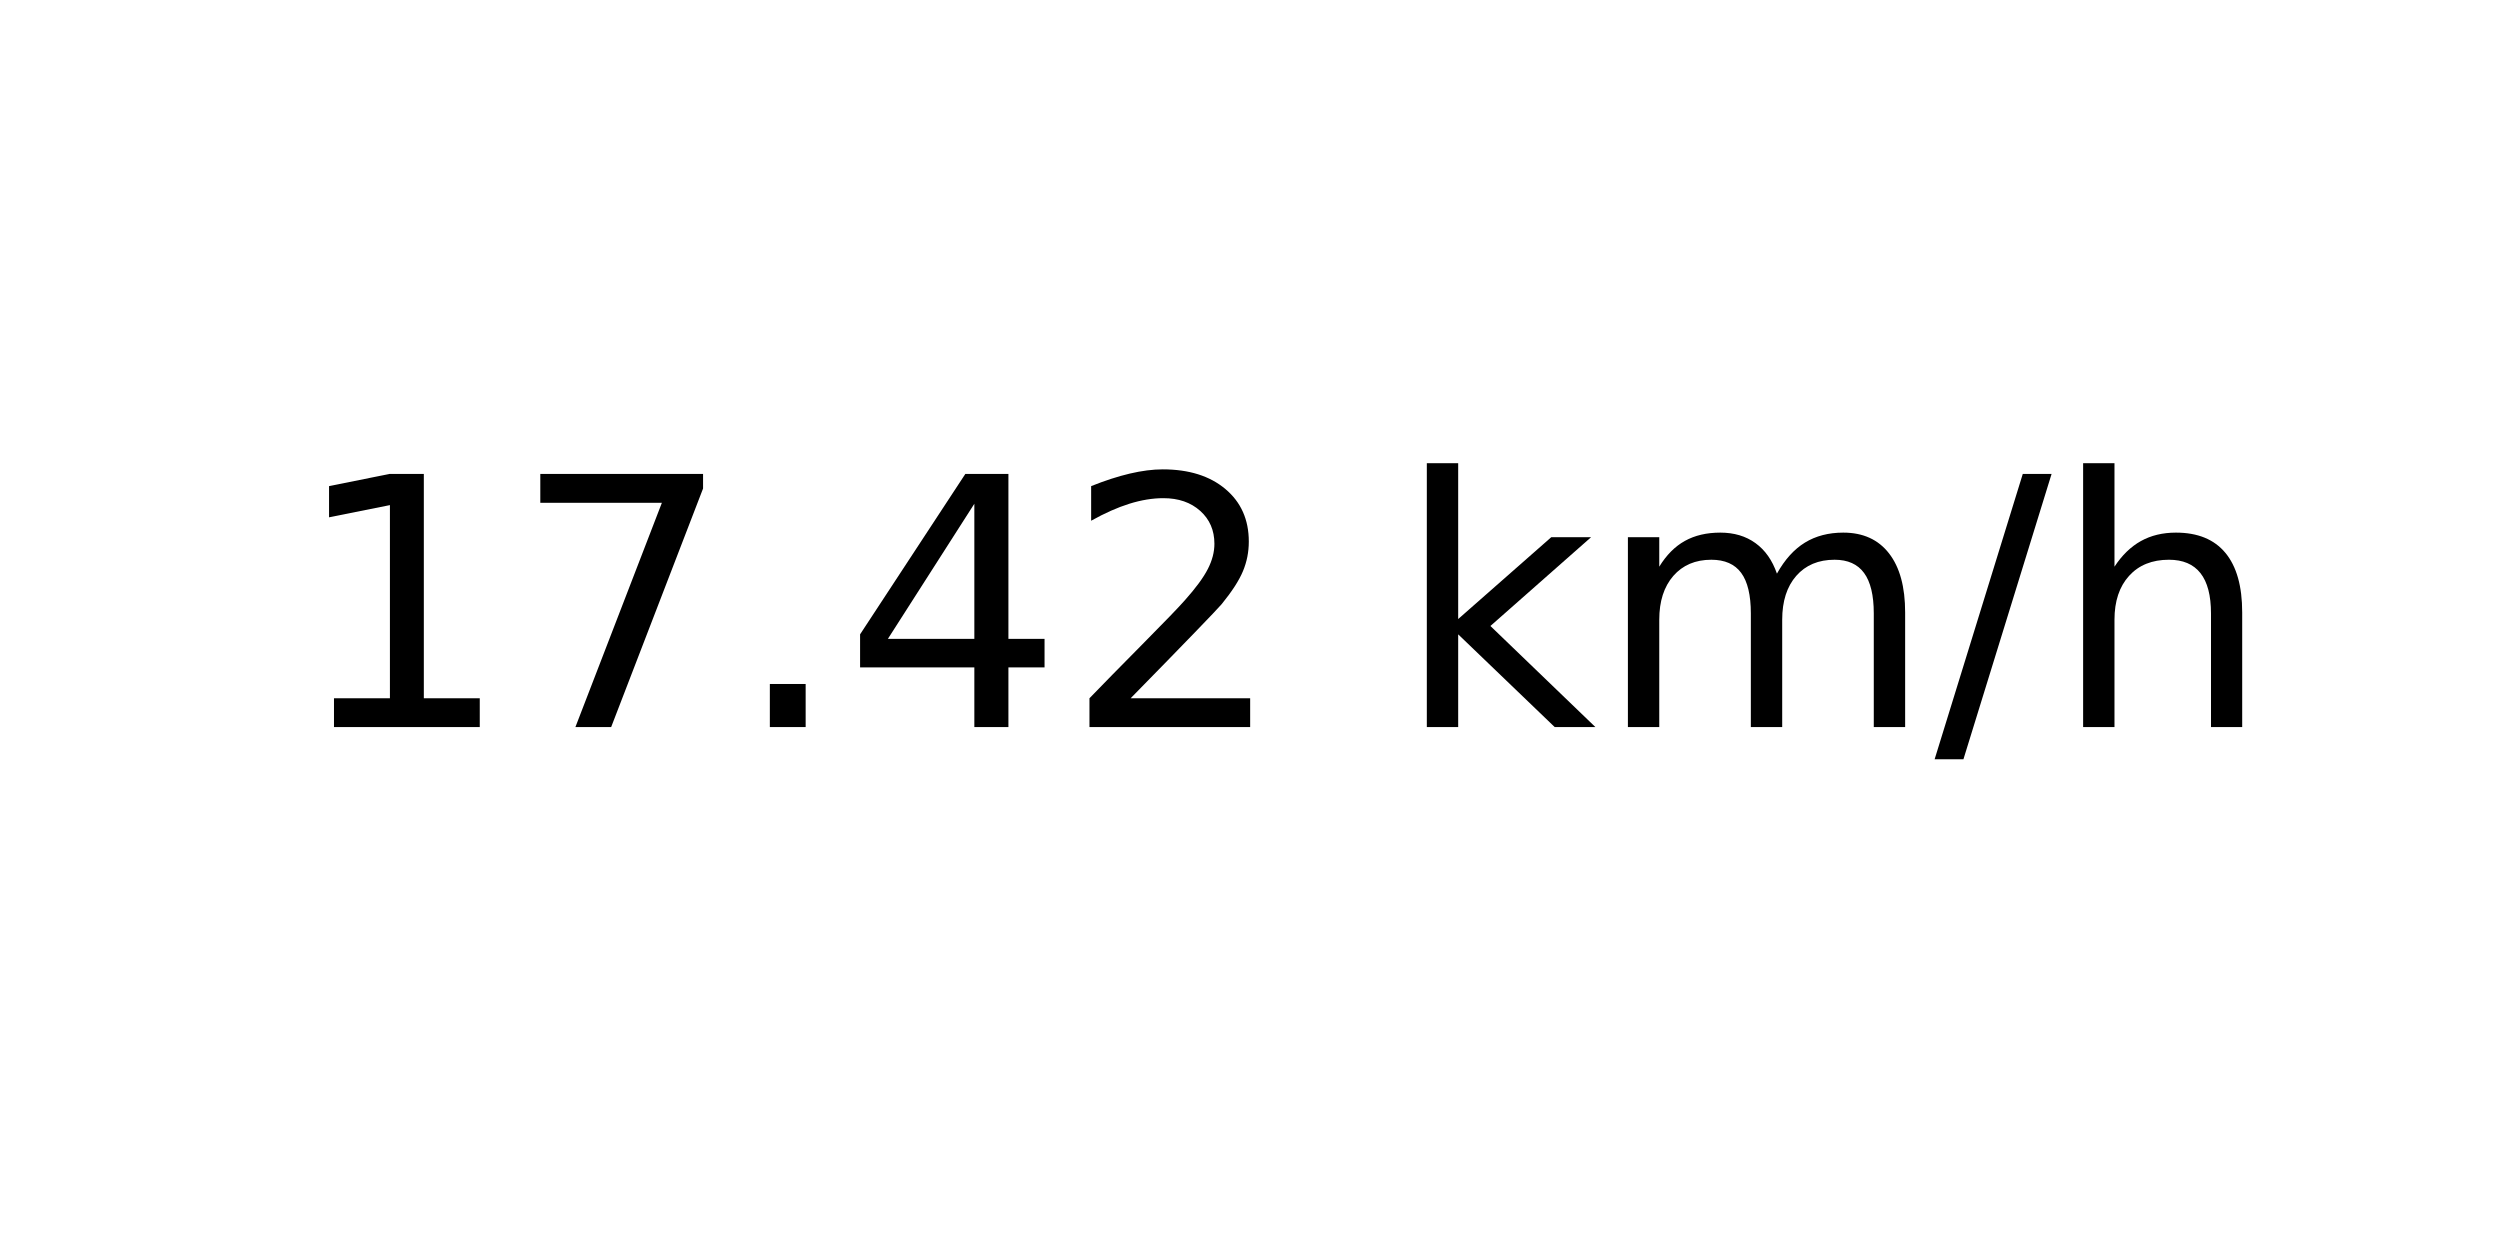
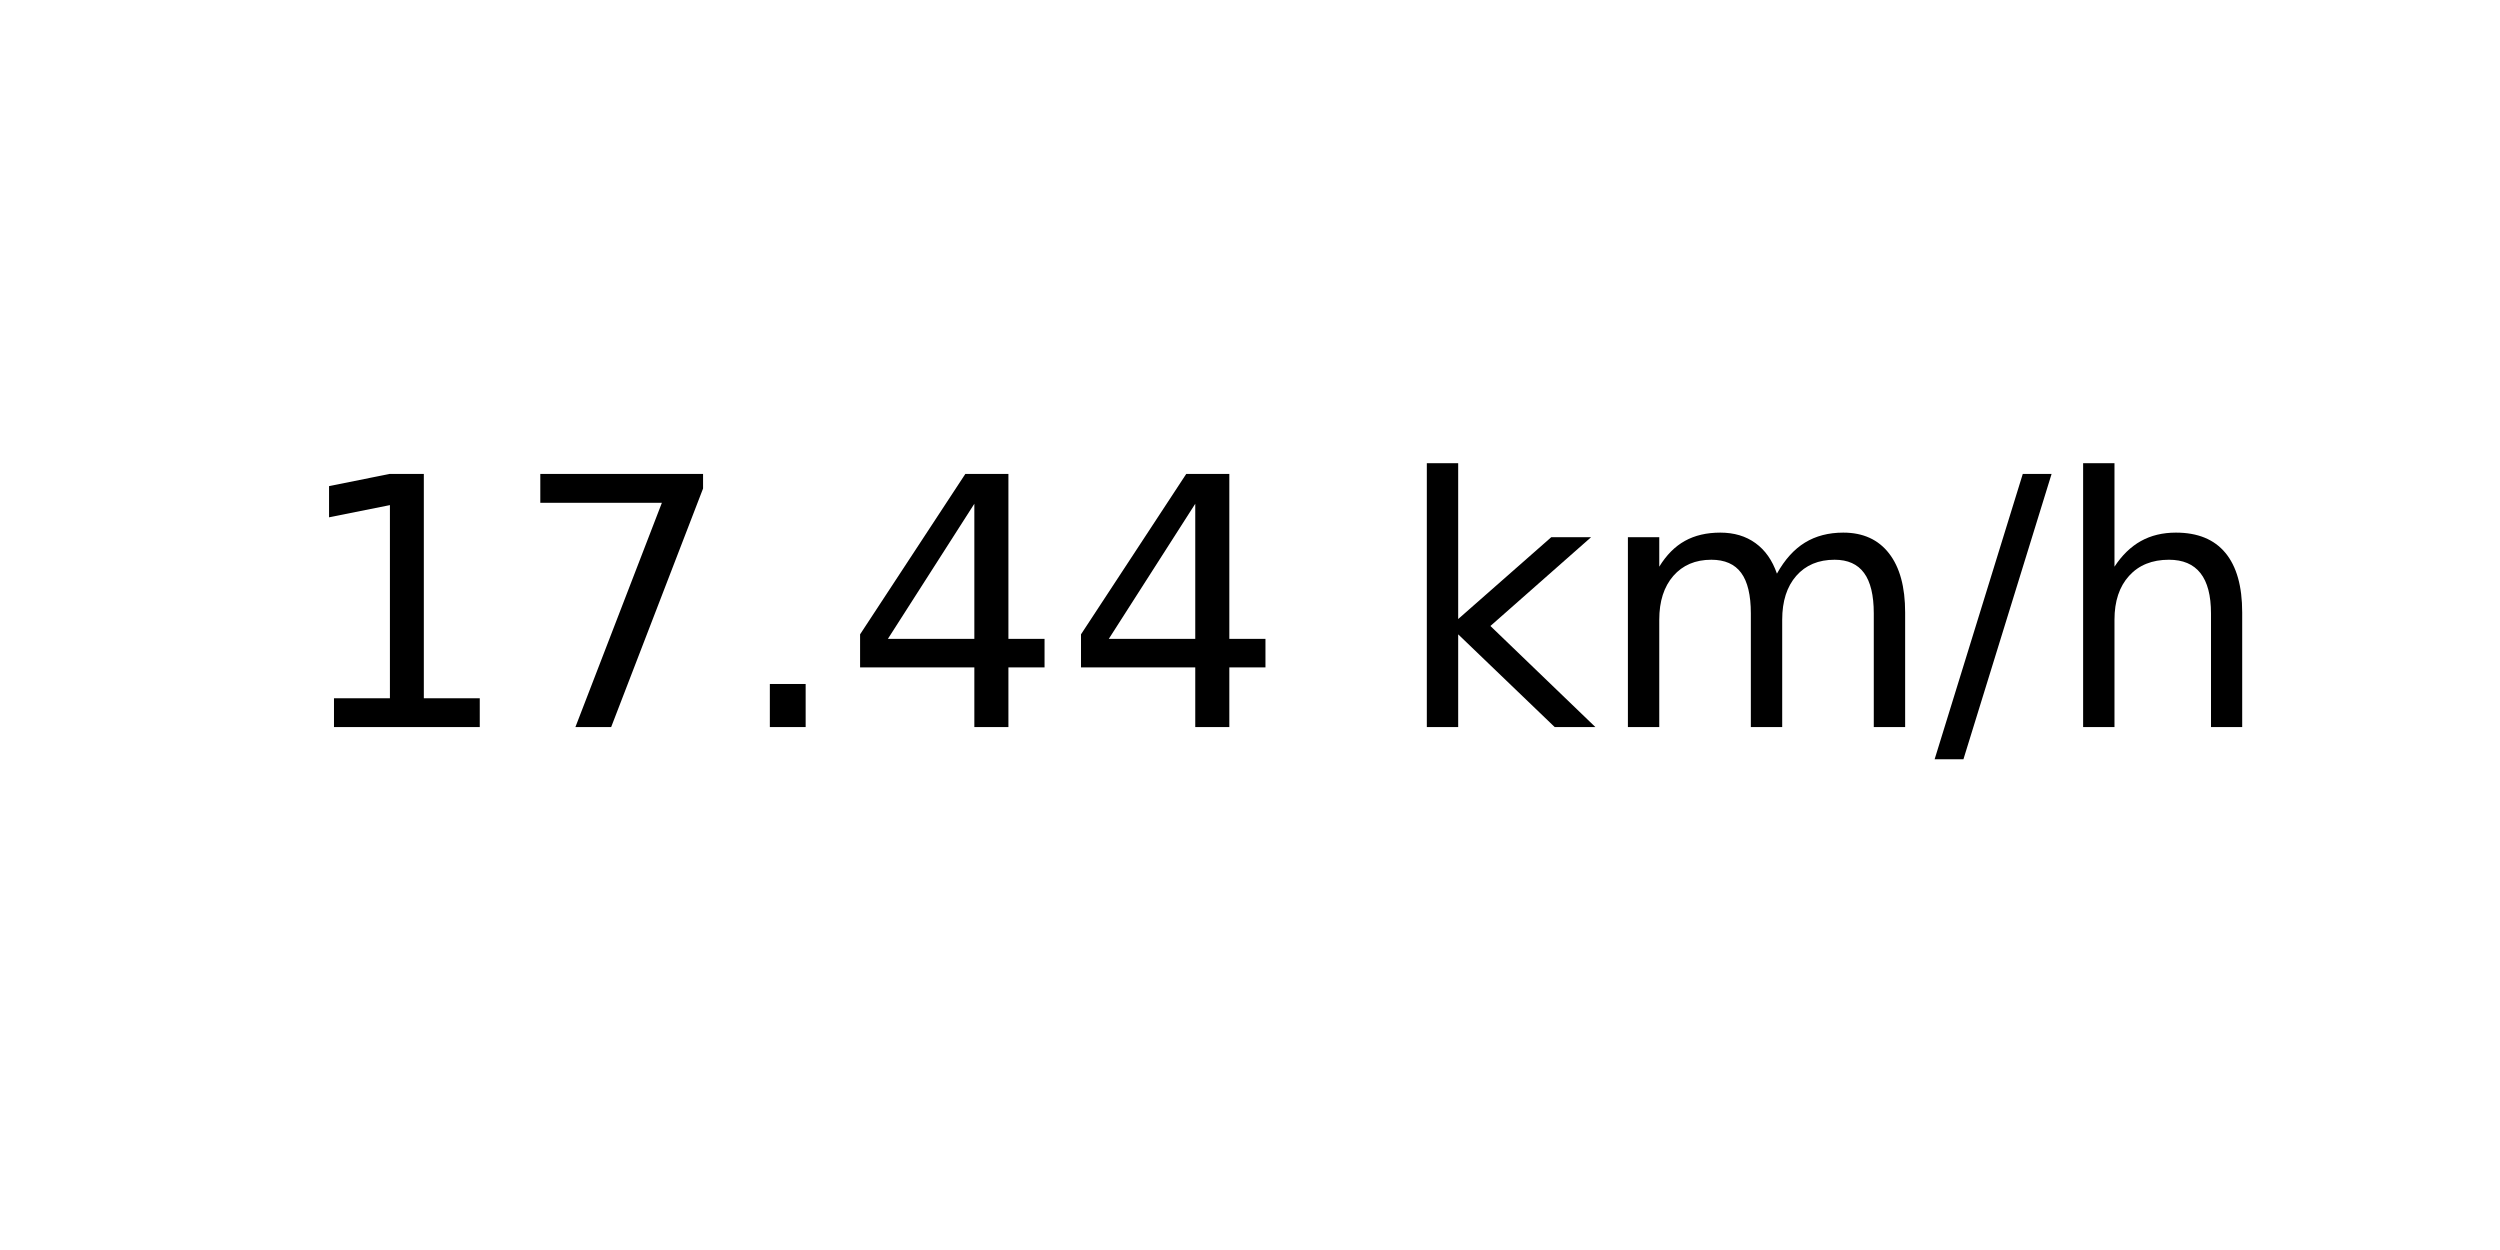
<svg xmlns="http://www.w3.org/2000/svg" xmlns:xlink="http://www.w3.org/1999/xlink" width="72pt" height="36pt" viewBox="0 0 72 36" version="1.1">
  <defs>
    <style type="text/css">*{stroke-linejoin: round; stroke-linecap: butt}</style>
  </defs>
  <g id="figure_1">
    <g id="axes_1">
      <g id="text_1">
        <g transform="translate(8.378125 20.93937) scale(0.1 -0.1)">
          <defs>
            <path id="DejaVuSans-31" d="M 794 531  L 1825 531  L 1825 4091  L 703 3866  L 703 4441  L 1819 4666  L 2450 4666  L 2450 531  L 3481 531  L 3481 0  L 794 0  L 794 531  z " transform="scale(0.015625)" />
            <path id="DejaVuSans-37" d="M 525 4666  L 3525 4666  L 3525 4397  L 1831 0  L 1172 0  L 2766 4134  L 525 4134  L 525 4666  z " transform="scale(0.015625)" />
            <path id="DejaVuSans-2e" d="M 684 794  L 1344 794  L 1344 0  L 684 0  L 684 794  z " transform="scale(0.015625)" />
            <path id="DejaVuSans-34" d="M 2419 4116  L 825 1625  L 2419 1625  L 2419 4116  z M 2253 4666  L 3047 4666  L 3047 1625  L 3713 1625  L 3713 1100  L 3047 1100  L 3047 0  L 2419 0  L 2419 1100  L 313 1100  L 313 1709  L 2253 4666  z " transform="scale(0.015625)" />
-             <path id="DejaVuSans-32" d="M 1228 531  L 3431 531  L 3431 0  L 469 0  L 469 531  Q 828 903 1448 1529  Q 2069 2156 2228 2338  Q 2531 2678 2651 2914  Q 2772 3150 2772 3378  Q 2772 3750 2511 3984  Q 2250 4219 1831 4219  Q 1534 4219 1204 4116  Q 875 4013 500 3803  L 500 4441  Q 881 4594 1212 4672  Q 1544 4750 1819 4750  Q 2544 4750 2975 4387  Q 3406 4025 3406 3419  Q 3406 3131 3298 2873  Q 3191 2616 2906 2266  Q 2828 2175 2409 1742  Q 1991 1309 1228 531  z " transform="scale(0.015625)" />
            <path id="DejaVuSans-20" transform="scale(0.015625)" />
            <path id="DejaVuSans-6b" d="M 581 4863  L 1159 4863  L 1159 1991  L 2875 3500  L 3609 3500  L 1753 1863  L 3688 0  L 2938 0  L 1159 1709  L 1159 0  L 581 0  L 581 4863  z " transform="scale(0.015625)" />
            <path id="DejaVuSans-6d" d="M 3328 2828  Q 3544 3216 3844 3400  Q 4144 3584 4550 3584  Q 5097 3584 5394 3201  Q 5691 2819 5691 2113  L 5691 0  L 5113 0  L 5113 2094  Q 5113 2597 4934 2840  Q 4756 3084 4391 3084  Q 3944 3084 3684 2787  Q 3425 2491 3425 1978  L 3425 0  L 2847 0  L 2847 2094  Q 2847 2600 2669 2842  Q 2491 3084 2119 3084  Q 1678 3084 1418 2786  Q 1159 2488 1159 1978  L 1159 0  L 581 0  L 581 3500  L 1159 3500  L 1159 2956  Q 1356 3278 1631 3431  Q 1906 3584 2284 3584  Q 2666 3584 2933 3390  Q 3200 3197 3328 2828  z " transform="scale(0.015625)" />
            <path id="DejaVuSans-2f" d="M 1625 4666  L 2156 4666  L 531 -594  L 0 -594  L 1625 4666  z " transform="scale(0.015625)" />
            <path id="DejaVuSans-68" d="M 3513 2113  L 3513 0  L 2938 0  L 2938 2094  Q 2938 2591 2744 2837  Q 2550 3084 2163 3084  Q 1697 3084 1428 2787  Q 1159 2491 1159 1978  L 1159 0  L 581 0  L 581 4863  L 1159 4863  L 1159 2956  Q 1366 3272 1645 3428  Q 1925 3584 2291 3584  Q 2894 3584 3203 3211  Q 3513 2838 3513 2113  z " transform="scale(0.015625)" />
          </defs>
          <use xlink:href="#DejaVuSans-31" />
          <use xlink:href="#DejaVuSans-37" x="63.623" />
          <use xlink:href="#DejaVuSans-2e" x="127.246" />
          <use xlink:href="#DejaVuSans-34" x="159.033" />
-           <use xlink:href="#DejaVuSans-32" x="222.656" />
+           <use xlink:href="#DejaVuSans-34" x="222.656" />
          <use xlink:href="#DejaVuSans-20" x="286.279" />
          <use xlink:href="#DejaVuSans-6b" x="318.066" />
          <use xlink:href="#DejaVuSans-6d" x="375.977" />
          <use xlink:href="#DejaVuSans-2f" x="473.389" />
          <use xlink:href="#DejaVuSans-68" x="507.08" />
        </g>
      </g>
    </g>
  </g>
</svg>
